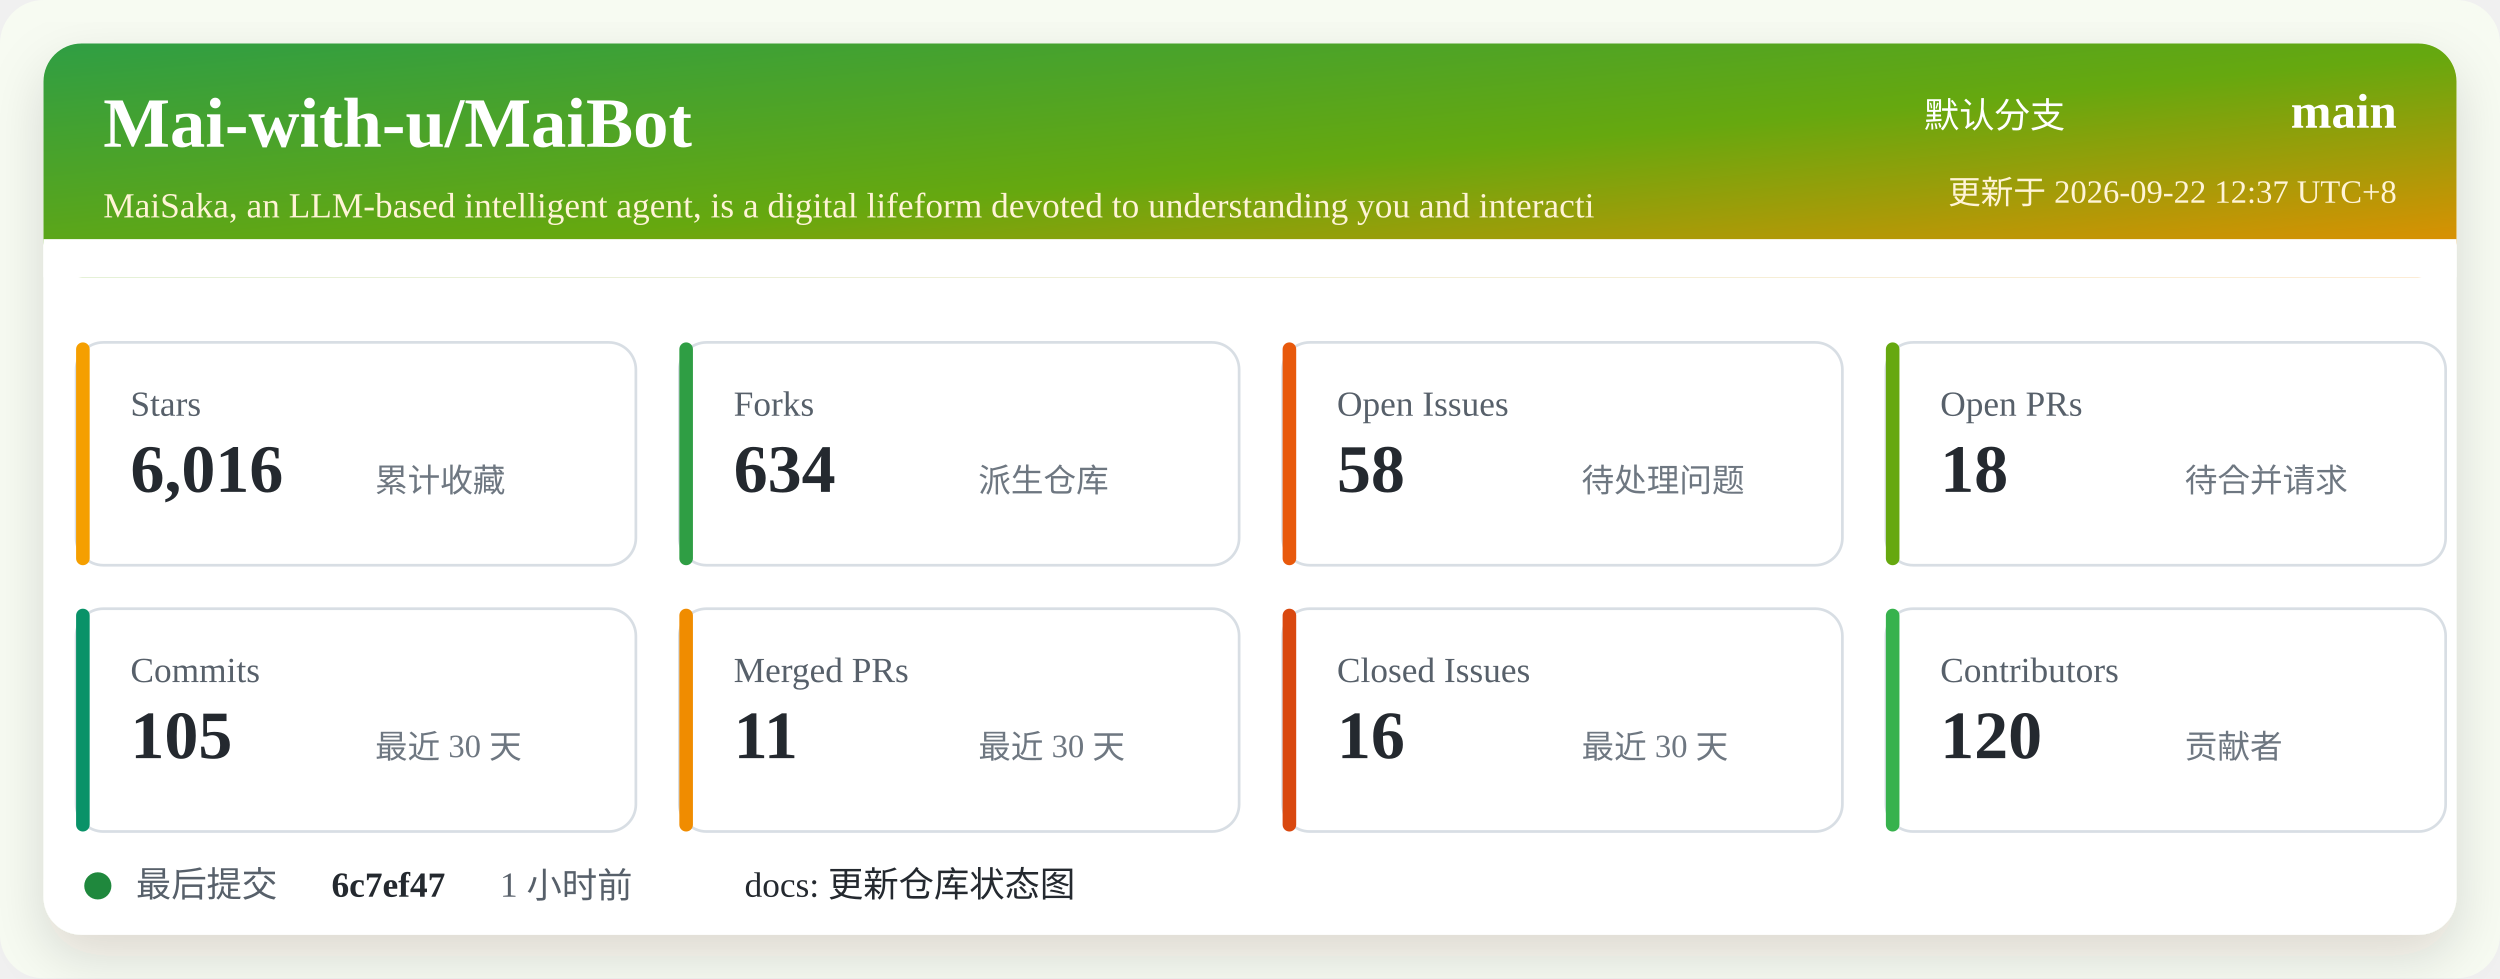
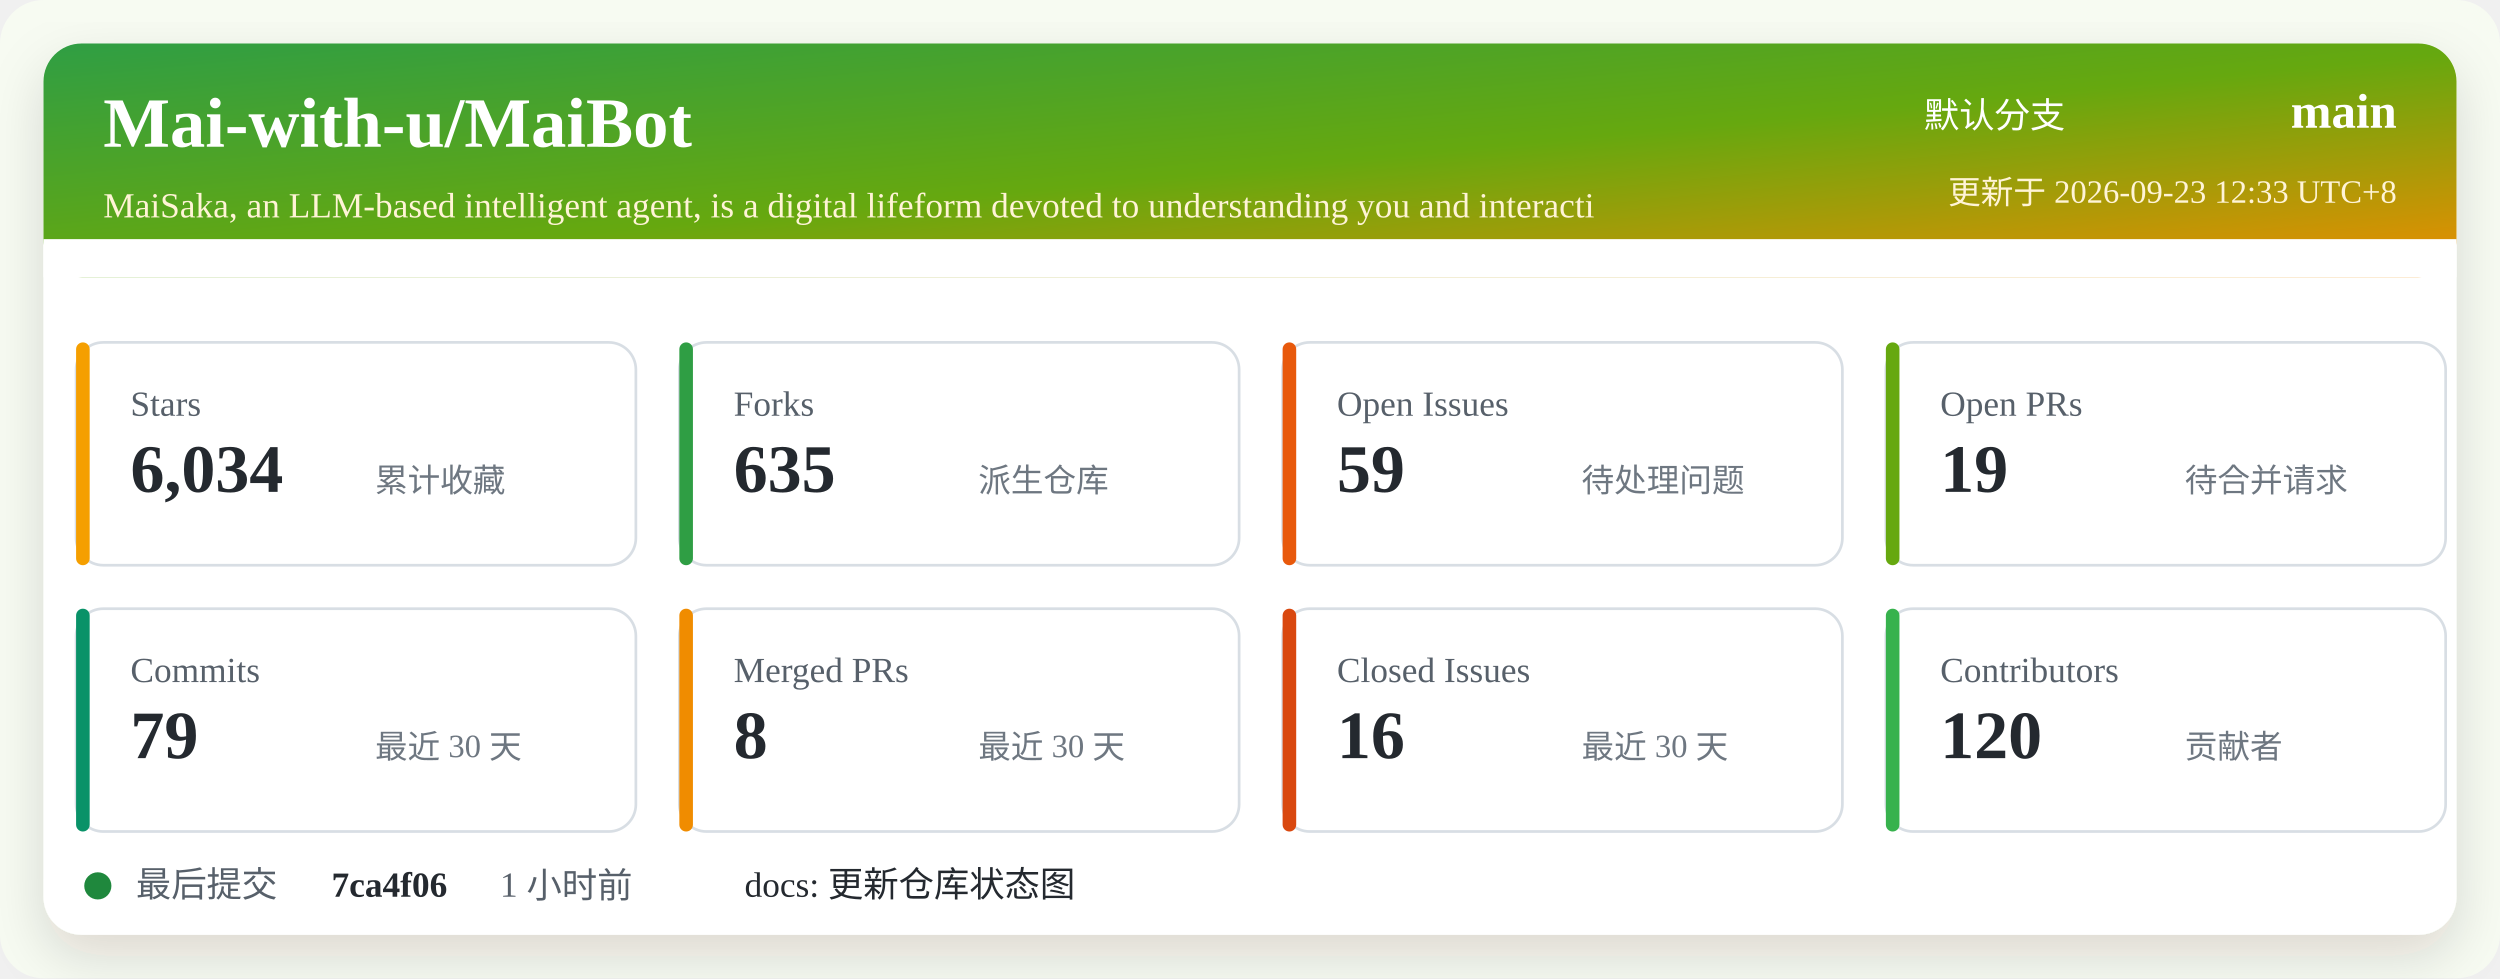
<svg xmlns="http://www.w3.org/2000/svg" width="920" height="360" viewBox="0 0 920 360" role="img" aria-labelledby="title desc">
  <defs>
    <linearGradient id="header" x1="0" x2="1" y1="0" y2="1">
      <stop offset="0%" stop-color="#2f9e44" />
      <stop offset="52%" stop-color="#66a80f" />
      <stop offset="100%" stop-color="#f08c00" />
    </linearGradient>
    <filter id="shadow" x="-5%" y="-5%" width="110%" height="110%">
      <feDropShadow dx="0" dy="8" stdDeviation="10" flood-color="#2b2318" flood-opacity="0.14" />
    </filter>
  </defs>
  <rect width="920" height="360" rx="16" fill="#f7fbf2" />
  <rect x="16" y="16" width="888" height="328" rx="14" fill="#ffffff" filter="url(#shadow)" />
  <rect x="16" y="16" width="888" height="86" rx="14" fill="url(#header)" />
  <path d="M16 88 H904 V102 H16 Z" fill="#ffffff" />
  <text x="38" y="54" fill="#ffffff" font-size="26" font-weight="700">Mai-with-u/MaiBot</text>
  <text x="38" y="80" fill="#fff4d6" font-size="13">MaiSaka, an LLM-based intelligent agent, is a digital lifeform devoted to understanding you and interacti</text>
  <text x="760" y="47" fill="#ffffff" font-size="13" text-anchor="end">默认分支</text>
  <text x="882" y="47" fill="#ffffff" font-size="18" font-weight="700" text-anchor="end">main</text>
-   <text x="882" y="75" fill="#fff4d6" font-size="12" text-anchor="end">更新于 2026-09-22 12:37 UTC+8</text>
+   <text x="882" y="75" fill="#fff4d6" font-size="12" text-anchor="end">更新于 2026-09-23 12:33 UTC+8</text>
  <g transform="translate(28 126)">
    <rect width="206" height="82" rx="10" fill="#ffffff" stroke="#d8dee4" />
    <rect x="0" y="0" width="5" height="82" rx="2.5" fill="#f59f00" />
    <text x="20" y="27" fill="#57606a" font-size="13">Stars</text>
-     <text x="20" y="55" fill="#24292f" font-size="25" font-weight="700">6,016</text>
+     <text x="20" y="55" fill="#24292f" font-size="25" font-weight="700">6,034</text>
    <text x="110" y="55" fill="#6e7781" font-size="12">累计收藏</text>
  </g>
  <g transform="translate(250 126)">
    <rect width="206" height="82" rx="10" fill="#ffffff" stroke="#d8dee4" />
    <rect x="0" y="0" width="5" height="82" rx="2.5" fill="#2f9e44" />
    <text x="20" y="27" fill="#57606a" font-size="13">Forks</text>
-     <text x="20" y="55" fill="#24292f" font-size="25" font-weight="700">634</text>
+     <text x="20" y="55" fill="#24292f" font-size="25" font-weight="700">635</text>
    <text x="110" y="55" fill="#6e7781" font-size="12">派生仓库</text>
  </g>
  <g transform="translate(472 126)">
    <rect width="206" height="82" rx="10" fill="#ffffff" stroke="#d8dee4" />
    <rect x="0" y="0" width="5" height="82" rx="2.5" fill="#e8590c" />
    <text x="20" y="27" fill="#57606a" font-size="13">Open Issues</text>
-     <text x="20" y="55" fill="#24292f" font-size="25" font-weight="700">58</text>
+     <text x="20" y="55" fill="#24292f" font-size="25" font-weight="700">59</text>
    <text x="110" y="55" fill="#6e7781" font-size="12">待处理问题</text>
  </g>
  <g transform="translate(694 126)">
    <rect width="206" height="82" rx="10" fill="#ffffff" stroke="#d8dee4" />
    <rect x="0" y="0" width="5" height="82" rx="2.5" fill="#66a80f" />
    <text x="20" y="27" fill="#57606a" font-size="13">Open PRs</text>
-     <text x="20" y="55" fill="#24292f" font-size="25" font-weight="700">18</text>
+     <text x="20" y="55" fill="#24292f" font-size="25" font-weight="700">19</text>
    <text x="110" y="55" fill="#6e7781" font-size="12">待合并请求</text>
  </g>
  <g transform="translate(28 224)">
    <rect width="206" height="82" rx="10" fill="#ffffff" stroke="#d8dee4" />
    <rect x="0" y="0" width="5" height="82" rx="2.5" fill="#099268" />
    <text x="20" y="27" fill="#57606a" font-size="13">Commits</text>
-     <text x="20" y="55" fill="#24292f" font-size="25" font-weight="700">105</text>
+     <text x="20" y="55" fill="#24292f" font-size="25" font-weight="700">79</text>
    <text x="110" y="55" fill="#6e7781" font-size="12">最近 30 天</text>
  </g>
  <g transform="translate(250 224)">
    <rect width="206" height="82" rx="10" fill="#ffffff" stroke="#d8dee4" />
    <rect x="0" y="0" width="5" height="82" rx="2.5" fill="#f08c00" />
    <text x="20" y="27" fill="#57606a" font-size="13">Merged PRs</text>
-     <text x="20" y="55" fill="#24292f" font-size="25" font-weight="700">11</text>
+     <text x="20" y="55" fill="#24292f" font-size="25" font-weight="700">8</text>
    <text x="110" y="55" fill="#6e7781" font-size="12">最近 30 天</text>
  </g>
  <g transform="translate(472 224)">
    <rect width="206" height="82" rx="10" fill="#ffffff" stroke="#d8dee4" />
    <rect x="0" y="0" width="5" height="82" rx="2.5" fill="#d9480f" />
    <text x="20" y="27" fill="#57606a" font-size="13">Closed Issues</text>
    <text x="20" y="55" fill="#24292f" font-size="25" font-weight="700">16</text>
    <text x="110" y="55" fill="#6e7781" font-size="12">最近 30 天</text>
  </g>
  <g transform="translate(694 224)">
    <rect width="206" height="82" rx="10" fill="#ffffff" stroke="#d8dee4" />
    <rect x="0" y="0" width="5" height="82" rx="2.5" fill="#37b24d" />
    <text x="20" y="27" fill="#57606a" font-size="13">Contributors</text>
    <text x="20" y="55" fill="#24292f" font-size="25" font-weight="700">120</text>
    <text x="110" y="55" fill="#6e7781" font-size="12">贡献者</text>
  </g>
  <g transform="translate(28 318)">
    <circle cx="8" cy="8" r="5" fill="#1f883d" />
    <text x="22" y="12" fill="#57606a" font-size="13">最后提交</text>
-     <text x="94" y="12" fill="#24292f" font-size="13" font-weight="700">6c7ef47</text>
+     <text x="94" y="12" fill="#24292f" font-size="13" font-weight="700">7ca4f06</text>
    <text x="156" y="12" fill="#57606a" font-size="13">1 小时前</text>
    <text x="246" y="12" fill="#24292f" font-size="13">docs: 更新仓库状态图</text>
  </g>
</svg>
